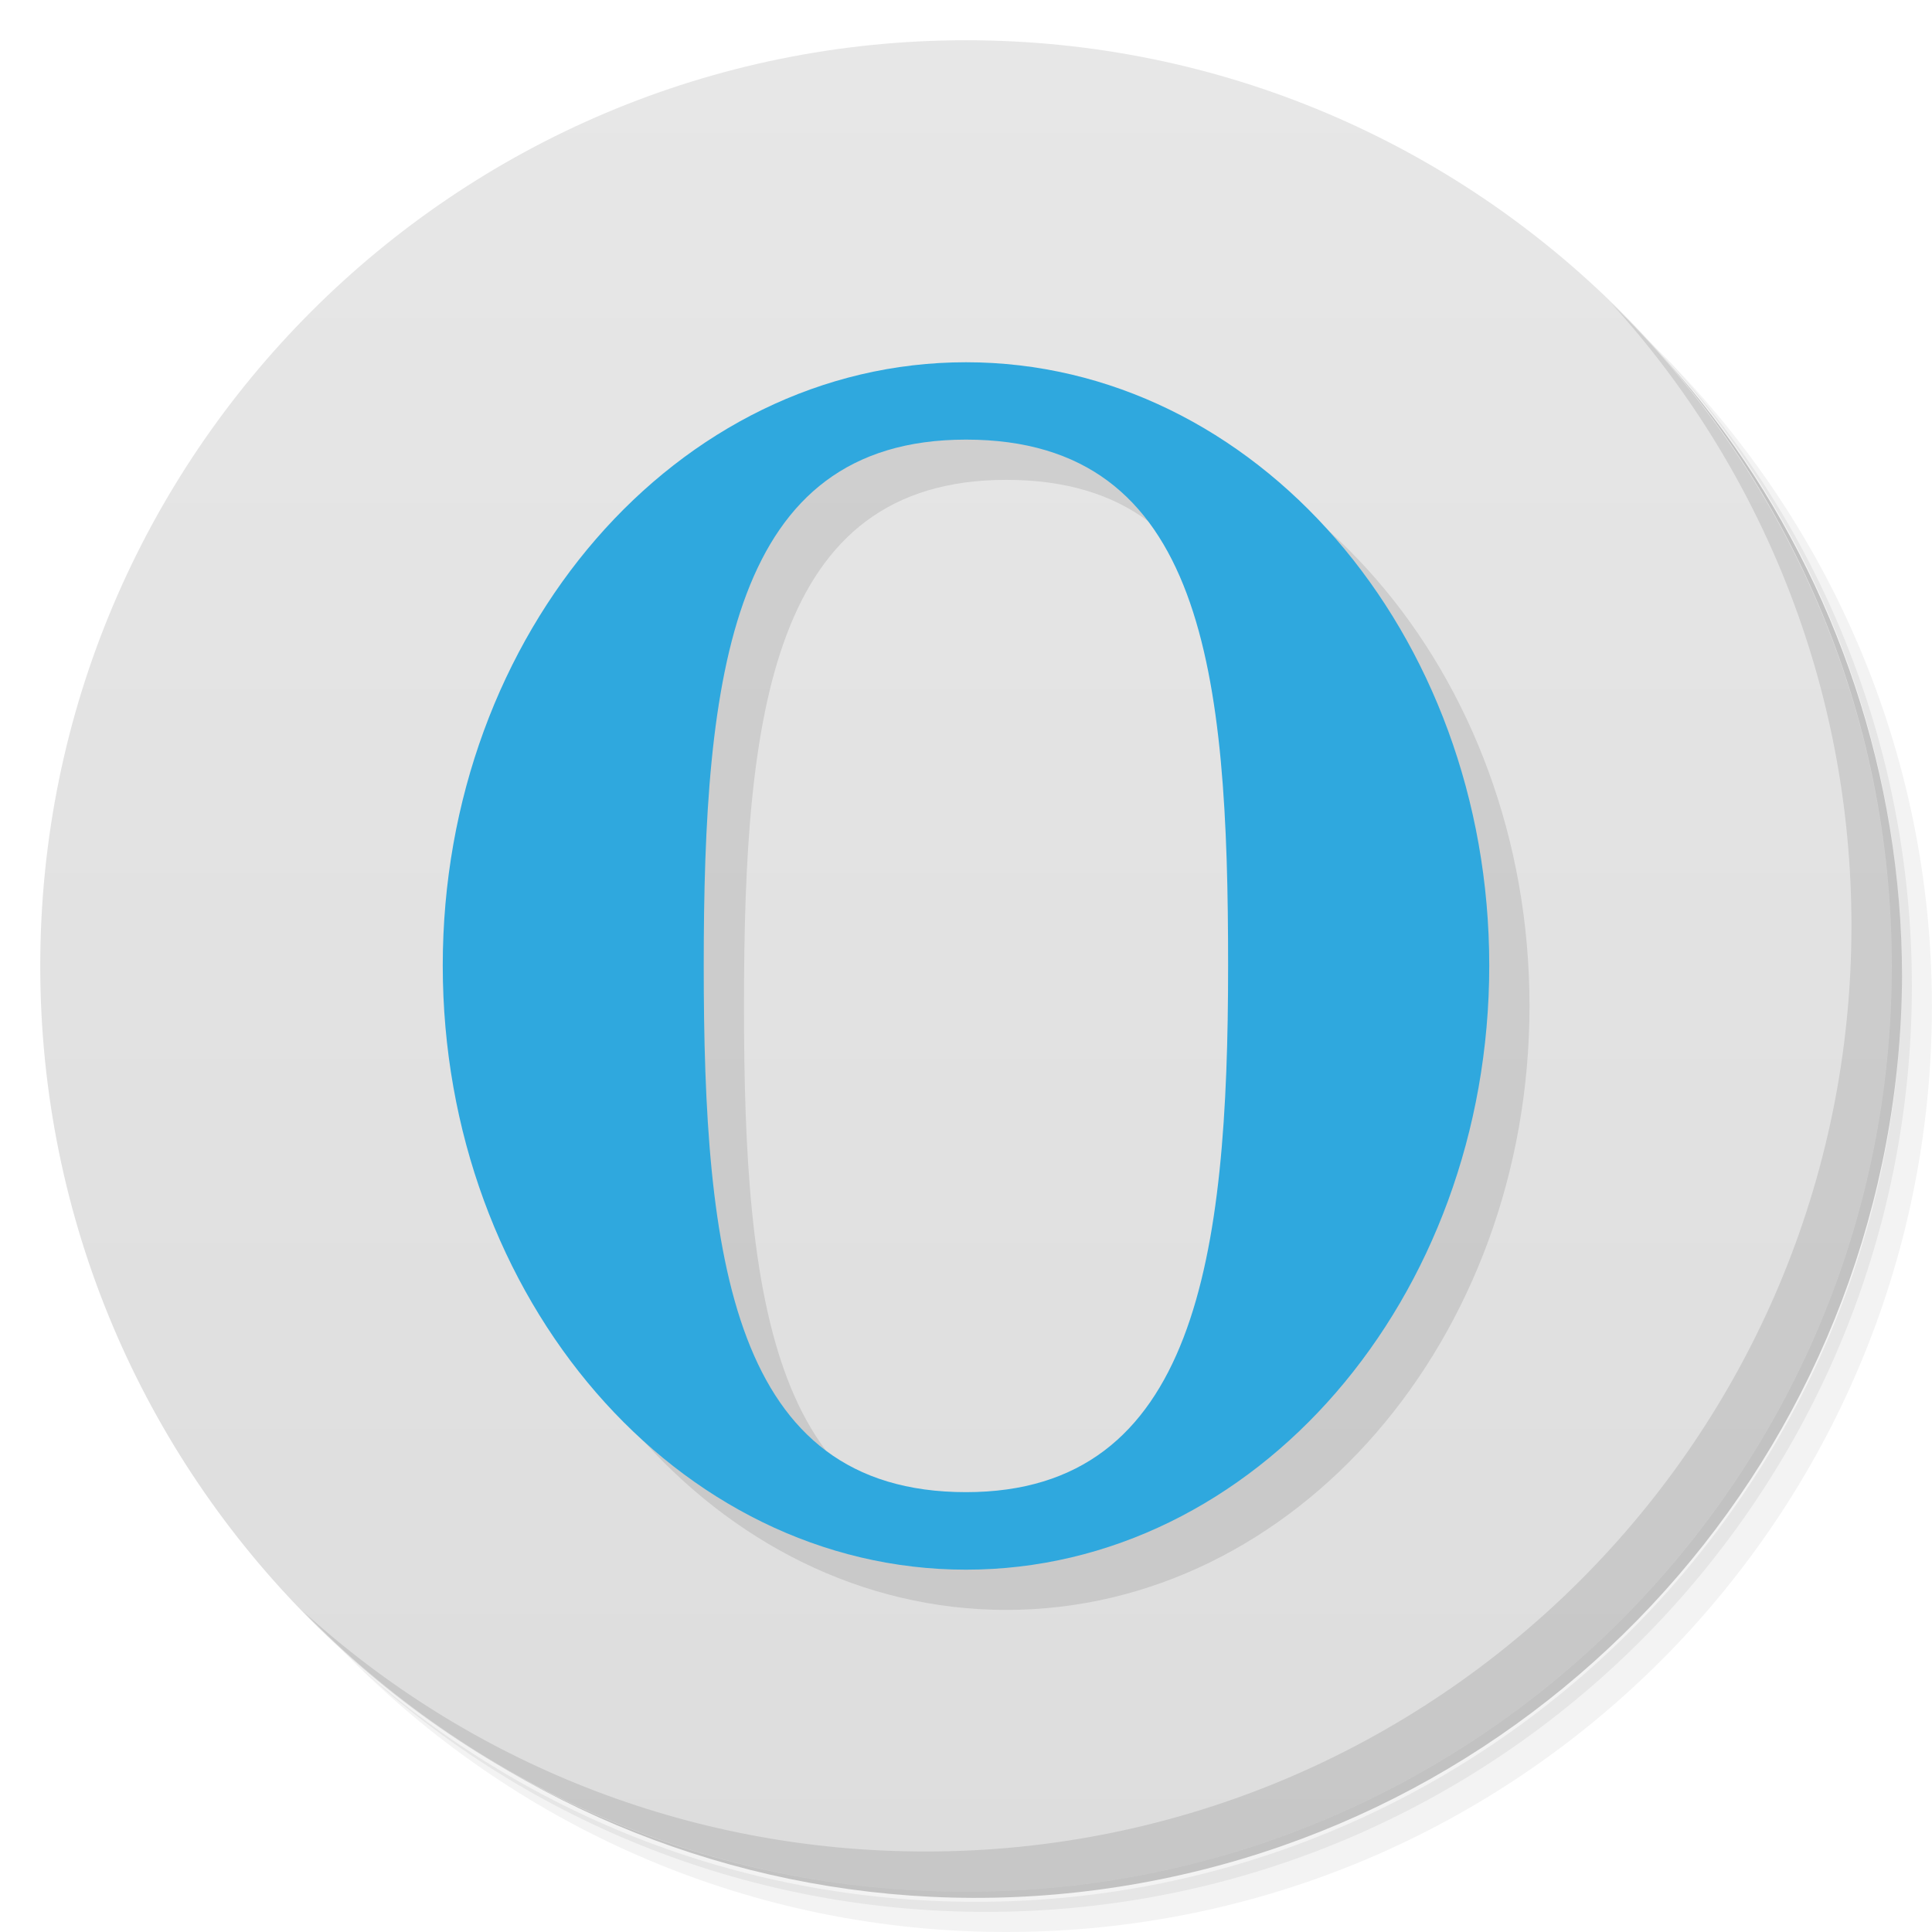
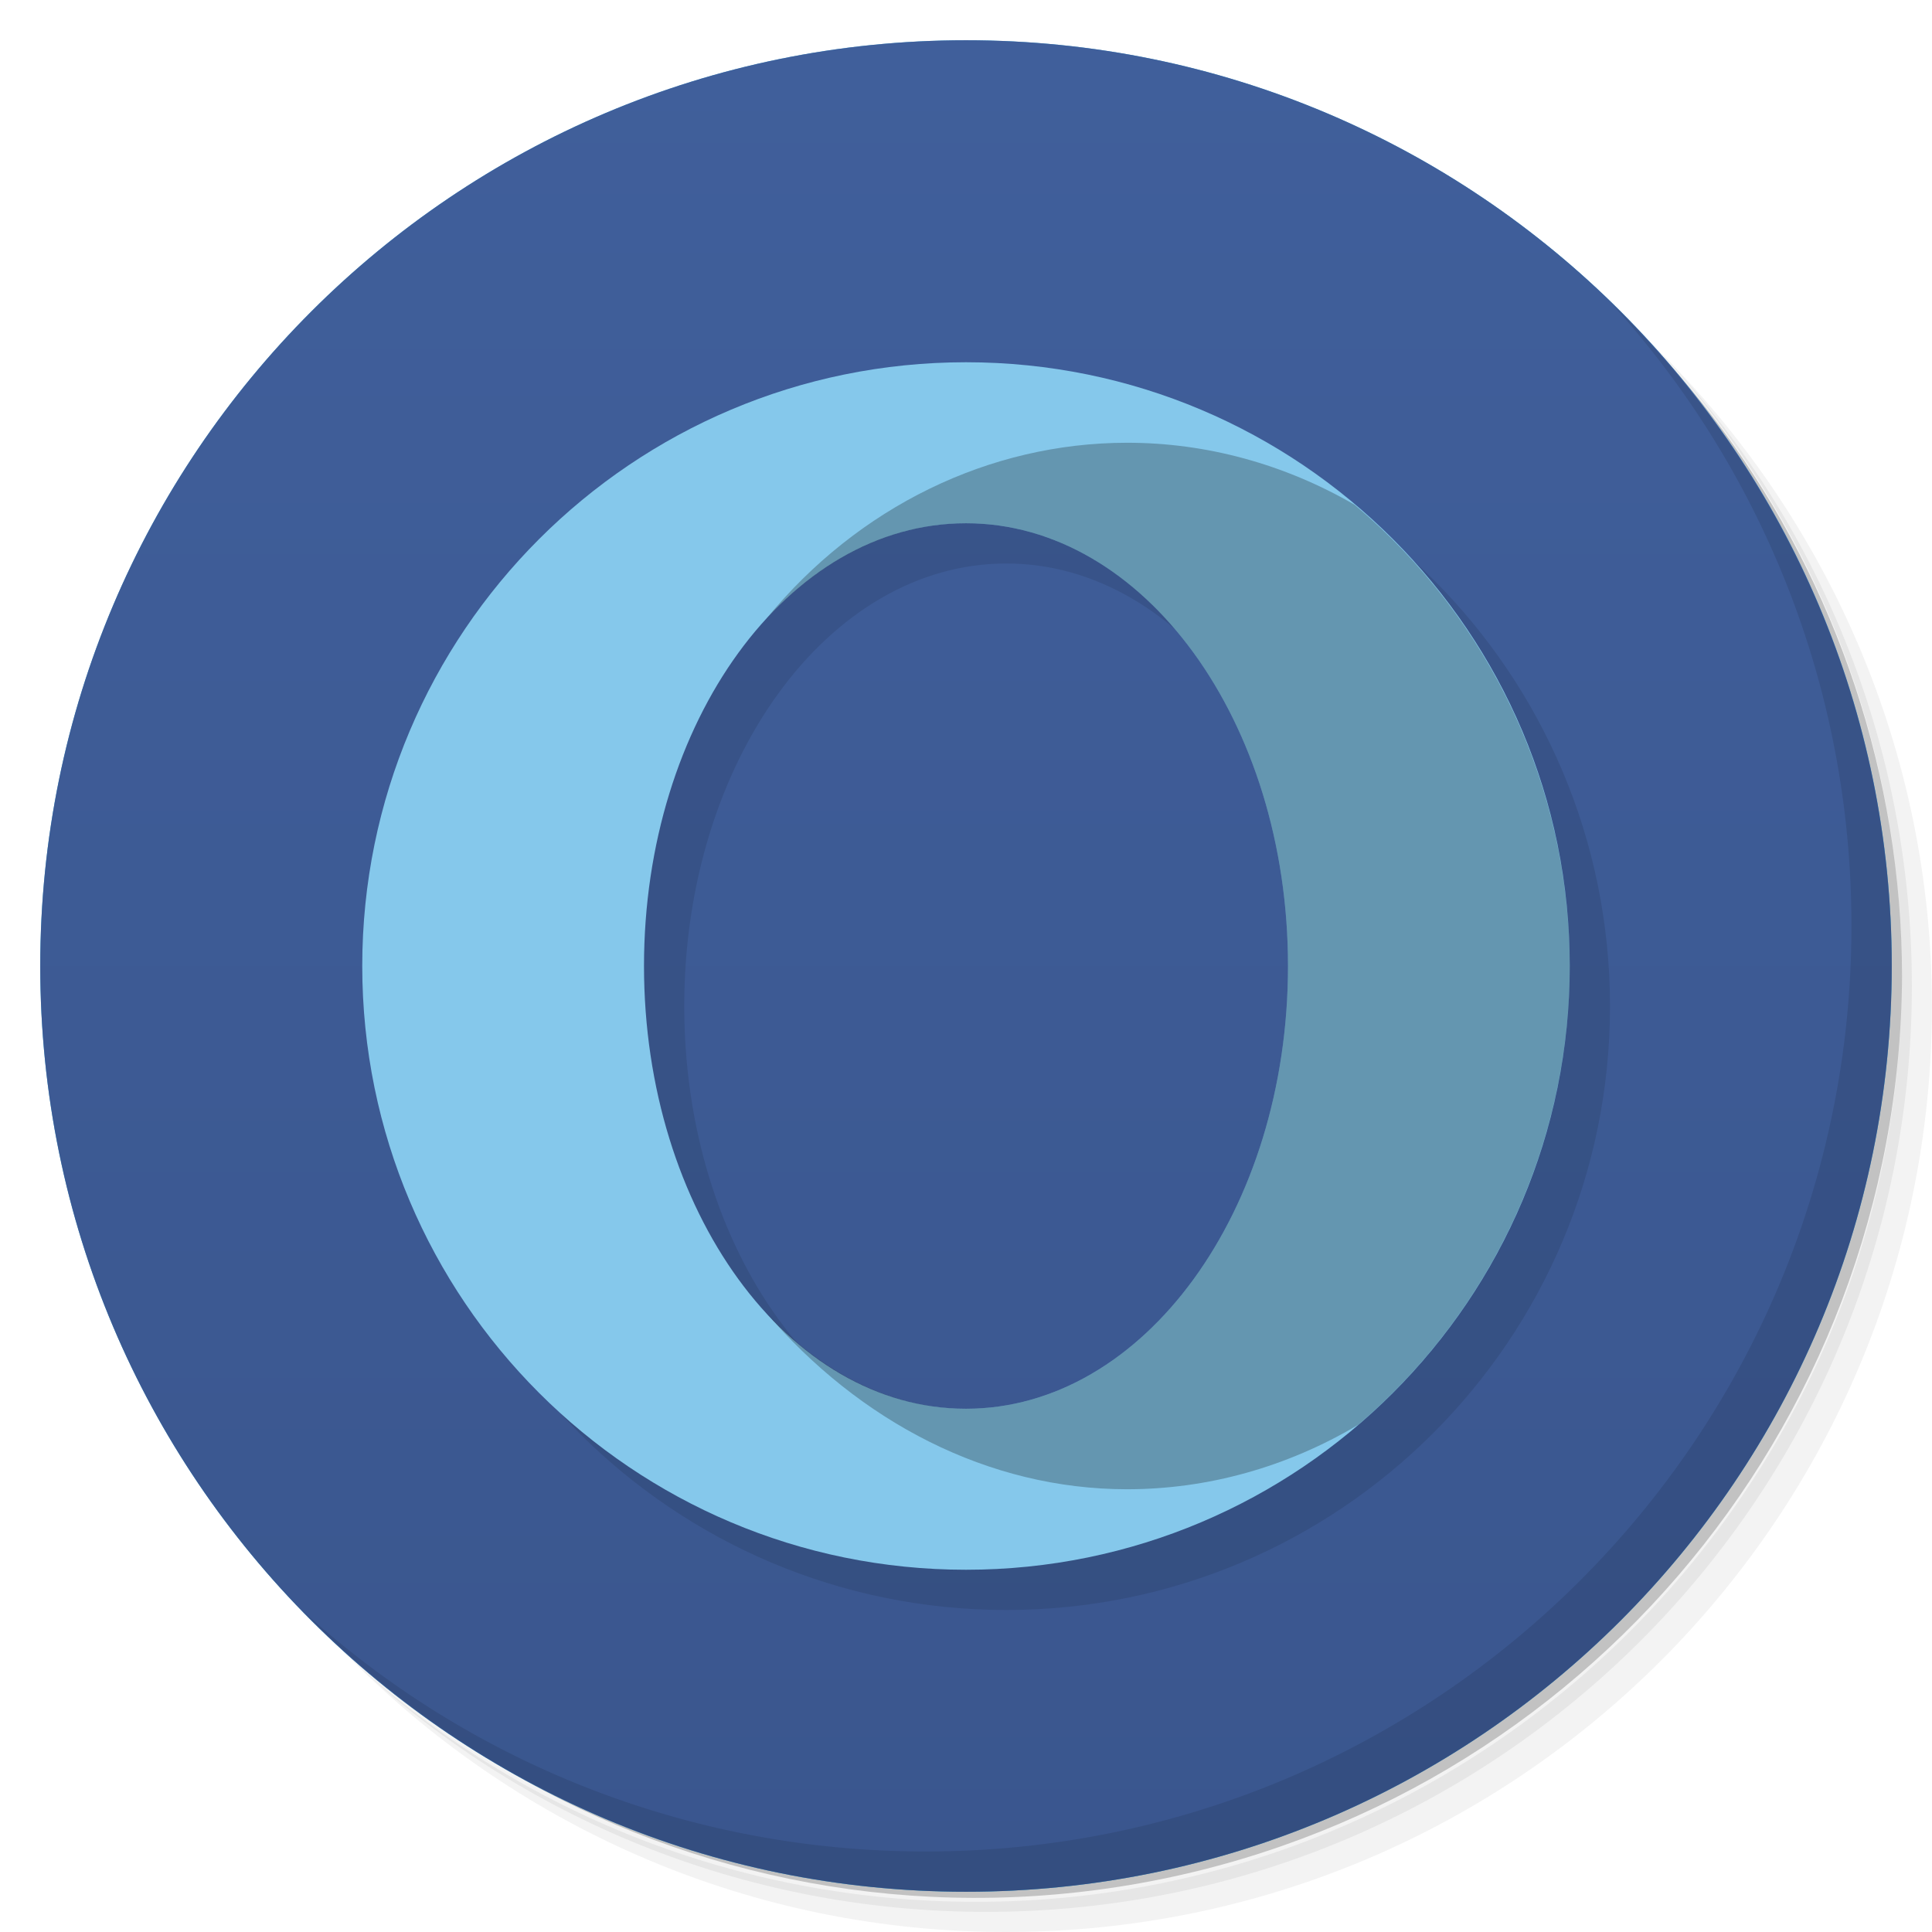
- <svg xmlns="http://www.w3.org/2000/svg" viewBox="0 0 48 48">
+ <svg xmlns="http://www.w3.org/2000/svg" xmlns:xlink="http://www.w3.org/1999/xlink" version="1.1" viewBox="0 0 48 48">
  <defs>
-     <linearGradient id="linearGradient3764" x1="1" x2="47" gradientUnits="userSpaceOnUse" gradientTransform="matrix(0,-1,1,0,-1.5e-6,48)">
-       <stop style="stop-color:#ddd;stop-opacity:1" />
-       <stop offset="1" style="stop-color:#e7e7e7;stop-opacity:1" />
+     <linearGradient id="linearGradient3764-3" x1="1" x2="47" gradientTransform="rotate(-90 24 24)" gradientUnits="userSpaceOnUse" xlink:href="#linearGradient3764-36">
+       <stop stop-color="#3cb2dc" offset="0" />
+       <stop stop-color="#4ab4e2" offset="1" />
    </linearGradient>
+     <linearGradient id="linearGradient3764-36" x1="1" x2="47" gradientTransform="rotate(-90 24 24)" gradientUnits="userSpaceOnUse">
+       <stop style="stop-color:#3a568e" offset="0" />
+       <stop style="stop-color:#405f9b" offset="1" />
+     </linearGradient>
+     <linearGradient id="linearGradient1093" x1="1" x2="47" gradientTransform="rotate(-90 24 24)" gradientUnits="userSpaceOnUse" xlink:href="#linearGradient3764-36" />
  </defs>
-   <g>
-     <path d="m 36.31 5 c 5.859 4.062 9.688 10.831 9.688 18.5 c 0 12.426 -10.07 22.5 -22.5 22.5 c -7.669 0 -14.438 -3.828 -18.5 -9.688 c 1.037 1.822 2.306 3.499 3.781 4.969 c 4.085 3.712 9.514 5.969 15.469 5.969 c 12.703 0 23 -10.298 23 -23 c 0 -5.954 -2.256 -11.384 -5.969 -15.469 c -1.469 -1.475 -3.147 -2.744 -4.969 -3.781 z m 4.969 3.781 c 3.854 4.113 6.219 9.637 6.219 15.719 c 0 12.703 -10.297 23 -23 23 c -6.081 0 -11.606 -2.364 -15.719 -6.219 c 4.16 4.144 9.883 6.719 16.219 6.719 c 12.703 0 23 -10.298 23 -23 c 0 -6.335 -2.575 -12.06 -6.719 -16.219 z" style="opacity:0.05" />
-     <path d="m 41.28 8.781 c 3.712 4.085 5.969 9.514 5.969 15.469 c 0 12.703 -10.297 23 -23 23 c -5.954 0 -11.384 -2.256 -15.469 -5.969 c 4.113 3.854 9.637 6.219 15.719 6.219 c 12.703 0 23 -10.298 23 -23 c 0 -6.081 -2.364 -11.606 -6.219 -15.719 z" style="opacity:0.1" />
-     <path d="m 31.25 2.375 c 8.615 3.154 14.75 11.417 14.75 21.13 c 0 12.426 -10.07 22.5 -22.5 22.5 c -9.708 0 -17.971 -6.135 -21.12 -14.75 a 23 23 0 0 0 44.875 -7 a 23 23 0 0 0 -16 -21.875 z" style="opacity:0.2" />
-   </g>
-   <g>
-     <path d="m 24 1 c 12.703 0 23 10.297 23 23 c 0 12.703 -10.297 23 -23 23 -12.703 0 -23 -10.297 -23 -23 0 -12.703 10.297 -23 23 -23 z" style="fill:url(#linearGradient3764);fill-opacity:1" />
-   </g>
-   <g>
-     <g>
-       <g transform="translate(1,1)">
-         <g style="opacity:0.1">
-           <g>
-             <path d="m 24 9 c -7.176 0 -13 6.711 -13 14.988 c 0 8.277 5.824 15.01 13 15.01 c 7.176 0 13 -6.727 13 -15.01 c 0 -8.277 -5.824 -14.988 -13 -14.988 m 0 1.922 c 5.941 0 6.512 5.848 6.512 13.07 c 0 7.219 -0.789 13.08 -6.512 13.08 c -5.828 0 -6.516 -5.852 -6.516 -13.08 c 0 -7.219 0.672 -13.07 6.516 -13.07 m 0 0" style="fill:#000;fill-opacity:1;stroke:none;fill-rule:nonzero" />
-           </g>
-         </g>
-       </g>
-     </g>
-   </g>
-   <g>
-     <g>
-       <g>
-         <path d="m 24 9 c -7.176 0 -13 6.711 -13 14.988 c 0 8.277 5.824 15.01 13 15.01 c 7.176 0 13 -6.727 13 -15.01 c 0 -8.277 -5.824 -14.988 -13 -14.988 m 0 1.922 c 5.941 0 6.512 5.848 6.512 13.07 c 0 7.219 -0.789 13.08 -6.512 13.08 c -5.828 0 -6.516 -5.852 -6.516 -13.08 c 0 -7.219 0.672 -13.07 6.516 -13.07 m 0 0" style="fill:#2fa8de;fill-opacity:1;stroke:none;fill-rule:nonzero" />
-       </g>
-     </g>
-   </g>
-   <g>
-     <path d="m 40.03 7.531 c 3.712 4.084 5.969 9.514 5.969 15.469 0 12.703 -10.297 23 -23 23 c -5.954 0 -11.384 -2.256 -15.469 -5.969 4.178 4.291 10.01 6.969 16.469 6.969 c 12.703 0 23 -10.298 23 -23 0 -6.462 -2.677 -12.291 -6.969 -16.469 z" style="opacity:0.1" />
-   </g>
+   <path d="m36.31 5c5.859 4.062 9.688 10.831 9.688 18.5 0 12.426-10.07 22.5-22.5 22.5-7.669 0-14.438-3.828-18.5-9.688 1.037 1.822 2.306 3.499 3.781 4.969 4.085 3.712 9.514 5.969 15.469 5.969 12.703 0 23-10.298 23-23 0-5.954-2.256-11.384-5.969-15.469-1.469-1.475-3.147-2.744-4.969-3.781zm4.969 3.781c3.854 4.113 6.219 9.637 6.219 15.719 0 12.703-10.297 23-23 23-6.081 0-11.606-2.364-15.719-6.219 4.16 4.144 9.883 6.719 16.219 6.719 12.703 0 23-10.298 23-23 0-6.335-2.575-12.06-6.719-16.219z" style="opacity:.05" />
+   <path d="m41.28 8.781c3.712 4.085 5.969 9.514 5.969 15.469 0 12.703-10.297 23-23 23-5.954 0-11.384-2.256-15.469-5.969 4.113 3.854 9.637 6.219 15.719 6.219 12.703 0 23-10.298 23-23 0-6.081-2.364-11.606-6.219-15.719z" style="opacity:.1" />
+   <path d="m31.25 2.375c8.615 3.154 14.75 11.417 14.75 21.13 0 12.426-10.07 22.5-22.5 22.5-9.708 0-17.971-6.135-21.12-14.75a23 23 0 0 0 44.875-7 23 23 0 0 0-16-21.875z" style="opacity:.2" />
+   <path d="m24 1c12.703 0 23 10.297 23 23s-10.297 23-23 23-23-10.297-23-23 10.297-23 23-23z" style="fill:url(#linearGradient3764-3)" />
+   <path d="m24 1c12.703 0 23 10.297 23 23s-10.297 23-23 23-23-10.297-23-23 10.297-23 23-23z" style="fill:url(#linearGradient1093)" />
+   <path d="m40.03 7.531c3.712 4.084 5.969 9.514 5.969 15.469 0 12.703-10.297 23-23 23-5.954 0-11.384-2.256-15.469-5.969 4.178 4.291 10.01 6.969 16.469 6.969 12.703 0 23-10.298 23-23 0-6.462-2.677-12.291-6.969-16.469z" style="opacity:.1" />
+   <path d="m25 10a15 15 0 0 0-15 15 15 15 0 0 0 15 15 15 15 0 0 0 15-15 15 15 0 0 0-15-15zm0 4a8 11 0 0 1 8 11 8 11 0 0 1-8 11 8 11 0 0 1-8-11 8 11 0 0 1 8-11z" style="fill-opacity:.953;opacity:.1" />
+   <path d="m24 9a15 15 0 0 0-15 15 15 15 0 0 0 15 15 15 15 0 0 0 15-15 15 15 0 0 0-15-15zm0 4a8 11 0 0 1 8 11 8 11 0 0 1-8 11 8 11 0 0 1-8-11 8 11 0 0 1 8-11z" style="fill:#85c8eb" />
+   <path d="m28 11c-3.422 0.002-6.68 1.593-8.953 4.363 1.411-1.53 3.156-2.363 4.953-2.363 4.418-2.42e-4 8 4.925 8 11s-3.582 11.002-8 11c-1.814-9.61e-4 -3.574-0.855-4.99-2.414 2.343 2.743 5.548 4.413 8.99 4.414 2.006 7e-4 3.979-0.554 5.738-1.598 5.12e-4 -3.04e-4 0.001 3.04e-4 2e-3 0 3.336-2.849 5.262-7.016 5.26-11.402-0.002-4.422-1.963-8.616-5.348-11.461-1.739-1.008-3.68-1.54-5.652-1.539z" style="opacity:.25" />
</svg>
